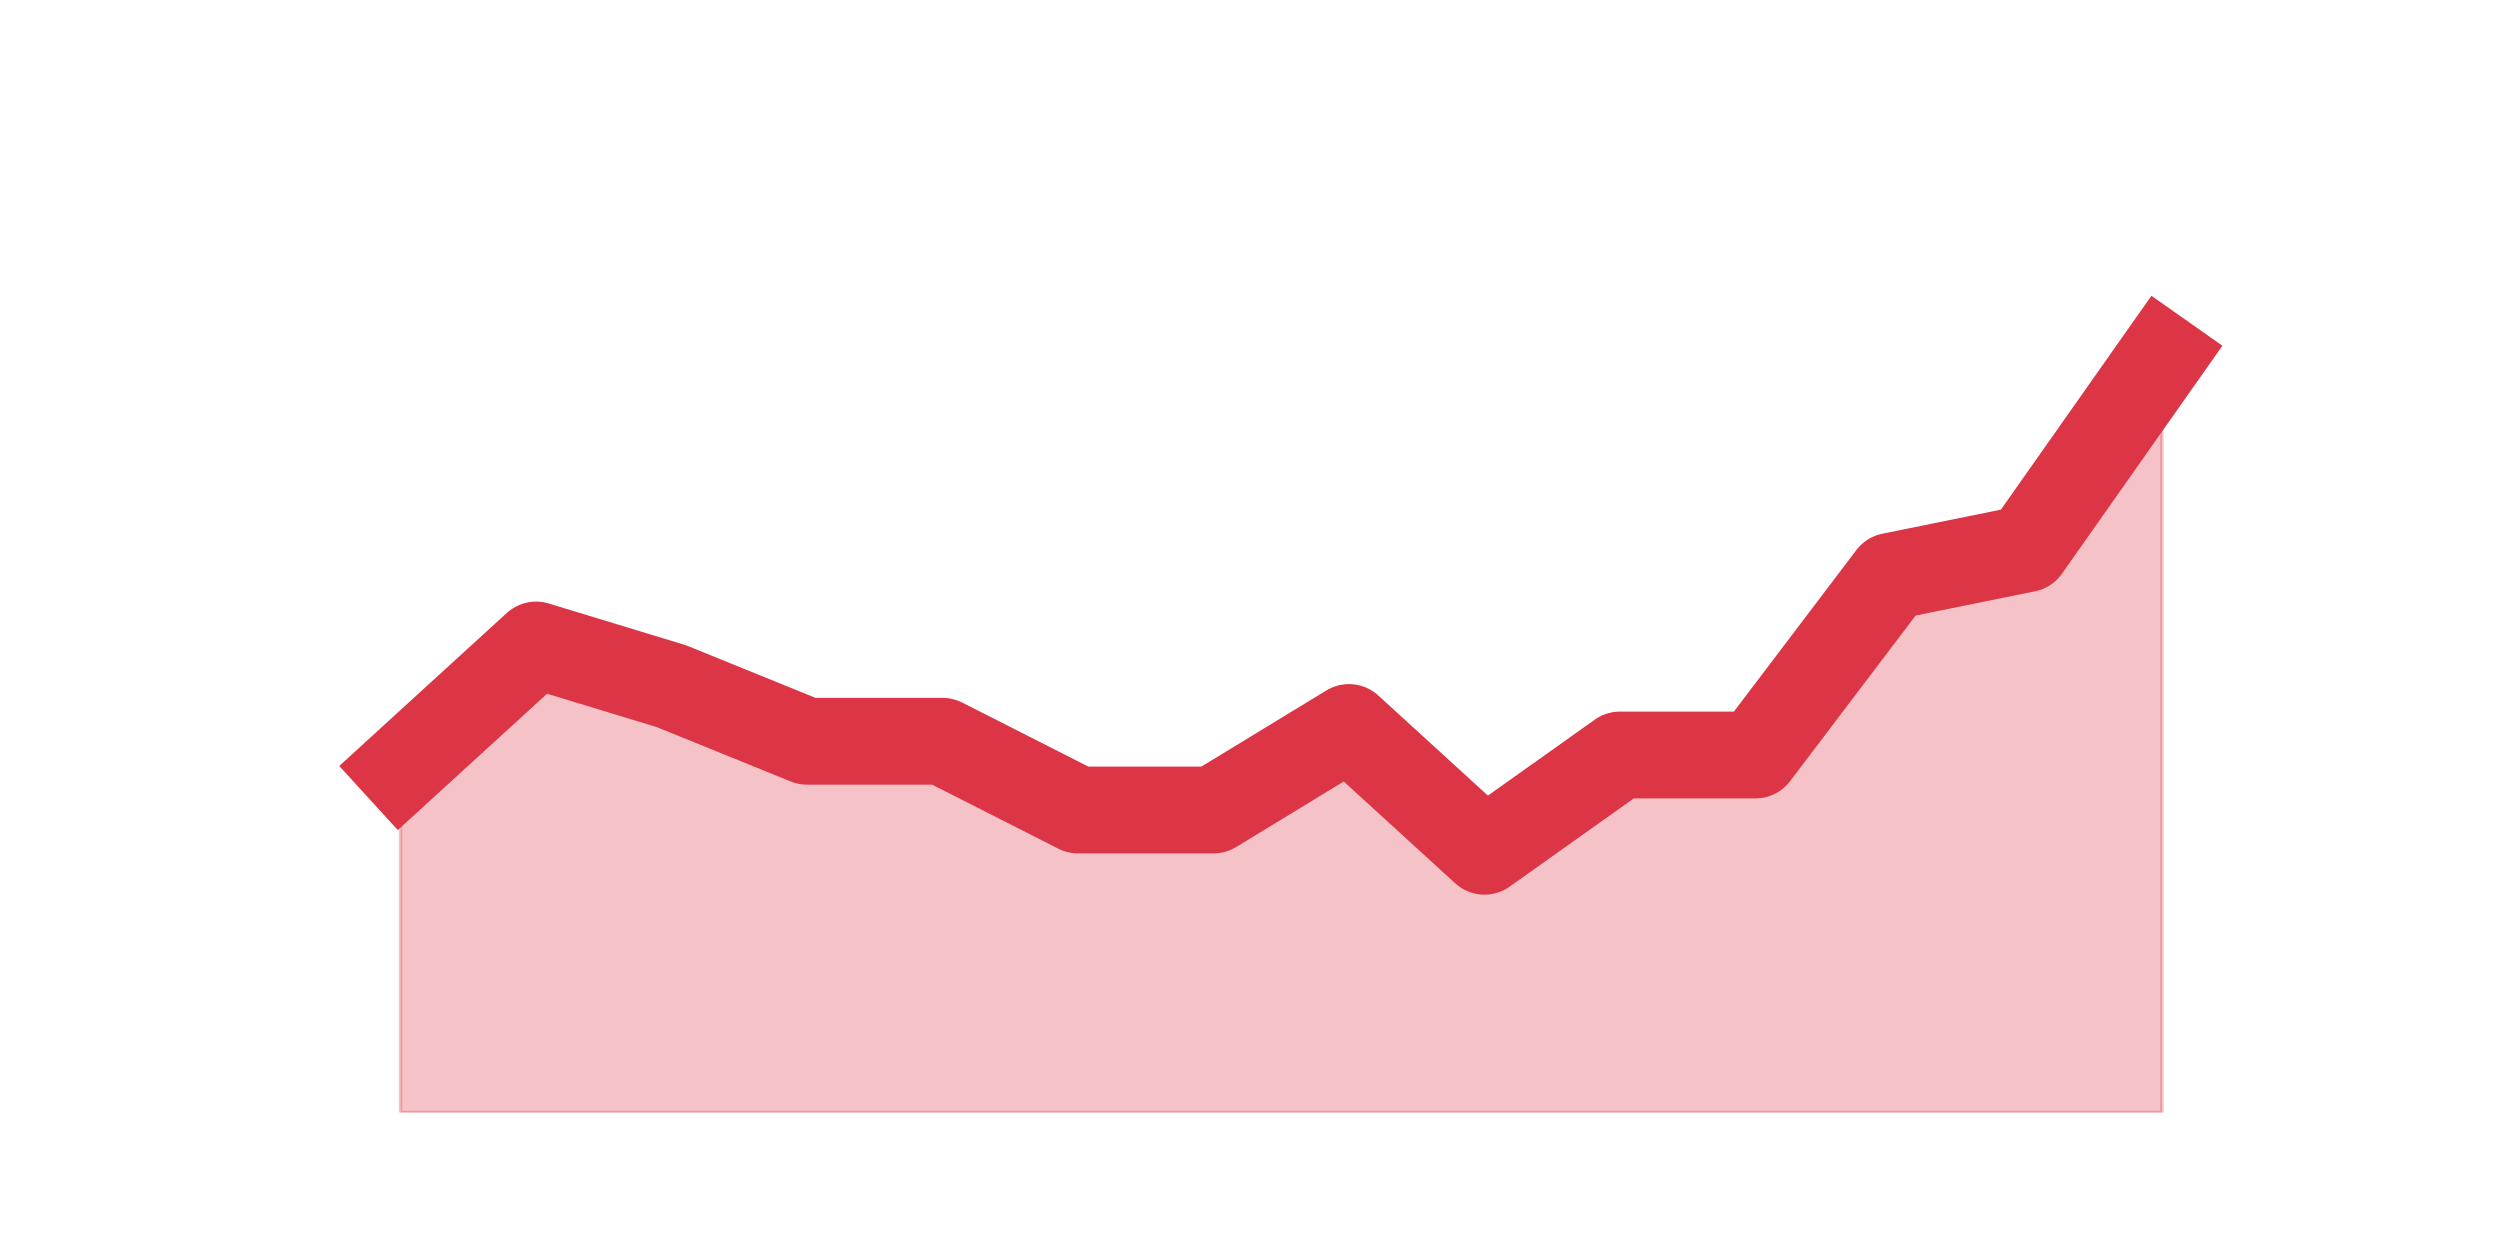
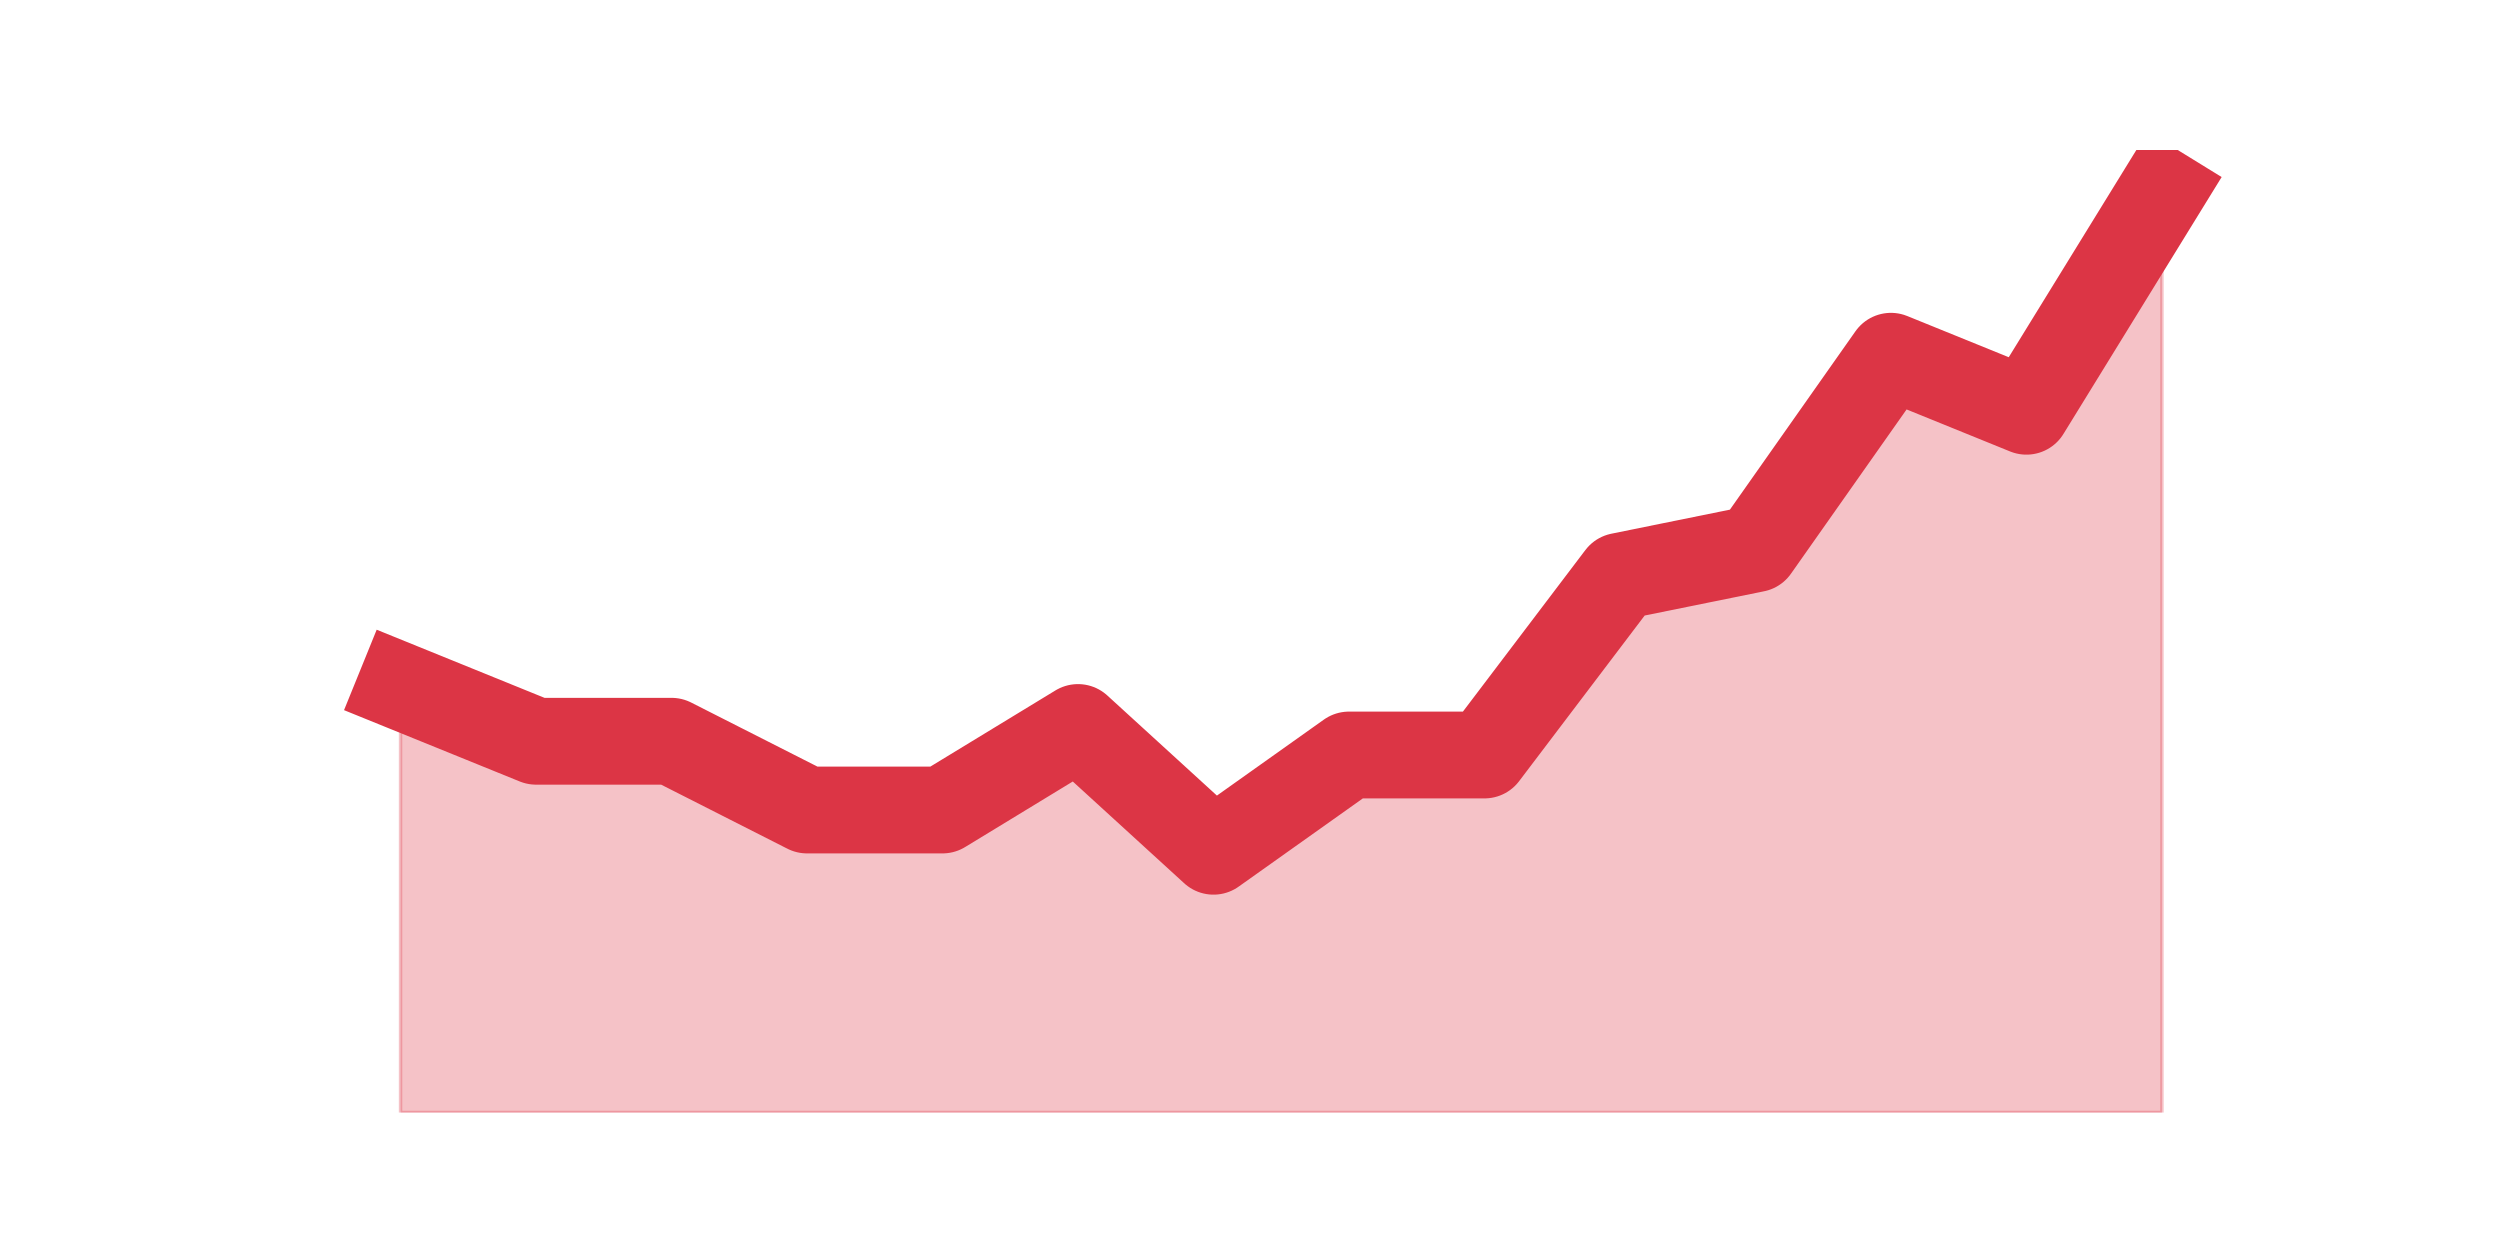
<svg xmlns="http://www.w3.org/2000/svg" xmlns:xlink="http://www.w3.org/1999/xlink" height="360pt" version="1.1" viewBox="0 0 720 360" width="720pt">
  <defs>
    <style type="text/css">*{stroke-linecap:butt;stroke-linejoin:round;}</style>
  </defs>
  <g id="figure_1">
    <g id="patch_1">
      <path d="M 0 360  L 720 360  L 720 0  L 0 0  z " style="fill:none;" />
    </g>
    <g id="axes_1">
      <g id="matplotlib.axis_1" />
      <g id="matplotlib.axis_2" />
      <g id="PolyCollection_1">
        <defs>
-           <path d="M 115.364 -138.6  L 115.364 -39.6  L 154.385 -39.6  L 193.406 -39.6  L 232.427 -39.6  L 271.448 -39.6  L 310.469 -39.6  L 349.49 -39.6  L 388.51 -39.6  L 427.531 -39.6  L 466.552 -39.6  L 505.573 -39.6  L 544.594 -39.6  L 583.615 -39.6  L 622.636 -39.6  L 622.636 -257.4  L 622.636 -257.4  L 583.615 -201.96  L 544.594 -194.04  L 505.573 -142.56  L 466.552 -142.56  L 427.531 -114.84  L 388.51 -150.48  L 349.49 -126.72  L 310.469 -126.72  L 271.448 -146.52  L 232.427 -146.52  L 193.406 -162.36  L 154.385 -174.24  L 115.364 -138.6  z " id="m5d407e7f60" style="stroke:#dc3545;stroke-opacity:0.3;" />
+           <path d="M 115.364 -162.36  L 115.364 -39.6  L 154.385 -39.6  L 193.406 -39.6  L 232.427 -39.6  L 271.448 -39.6  L 310.469 -39.6  L 349.49 -39.6  L 388.51 -39.6  L 427.531 -39.6  L 466.552 -39.6  L 505.573 -39.6  L 544.594 -39.6  L 583.615 -39.6  L 622.636 -39.6  L 622.636 -304.92  L 622.636 -304.92  L 583.615 -241.56  L 544.594 -257.4  L 505.573 -201.96  L 466.552 -194.04  L 427.531 -142.56  L 388.51 -142.56  L 349.49 -114.84  L 310.469 -150.48  L 271.448 -126.72  L 232.427 -126.72  L 193.406 -146.52  L 154.385 -146.52  L 115.364 -162.36  z " id="m00ec823fe3" style="stroke:#dc3545;stroke-opacity:0.3;" />
        </defs>
-         <g clip-path="url(#p22864a971e)">
-           <use style="fill:#dc3545;fill-opacity:0.3;stroke:#dc3545;stroke-opacity:0.3;" x="0" xlink:href="#m5d407e7f60" y="360" />
+         <g clip-path="url(#pcadeb612f5)">
+           <use style="fill:#dc3545;fill-opacity:0.3;stroke:#dc3545;stroke-opacity:0.3;" x="0" xlink:href="#m00ec823fe3" y="360" />
        </g>
      </g>
      <g id="line2d_1">
-         <path clip-path="url(#p22864a971e)" d="M 115.364 221.4  L 154.385 185.76  L 193.406 197.64  L 232.427 213.48  L 271.448 213.48  L 310.469 233.28  L 349.49 233.28  L 388.51 209.52  L 427.531 245.16  L 466.552 217.44  L 505.573 217.44  L 544.594 165.96  L 583.615 158.04  L 622.636 102.6  " style="fill:none;stroke:#dc3545;stroke-linecap:square;stroke-width:25;" />
+         <path clip-path="url(#pcadeb612f5)" d="M 115.364 197.64  L 154.385 213.48  L 193.406 213.48  L 232.427 233.28  L 271.448 233.28  L 310.469 209.52  L 349.49 245.16  L 388.51 217.44  L 427.531 217.44  L 466.552 165.96  L 505.573 158.04  L 544.594 102.6  L 583.615 118.44  L 622.636 55.08  " style="fill:none;stroke:#dc3545;stroke-linecap:square;stroke-width:25;" />
      </g>
    </g>
  </g>
  <defs>
-     <clipPath id="p22864a971e">
+     <clipPath id="pcadeb612f5">
      <rect height="277.2" width="558" x="90" y="43.2" />
    </clipPath>
  </defs>
</svg>
